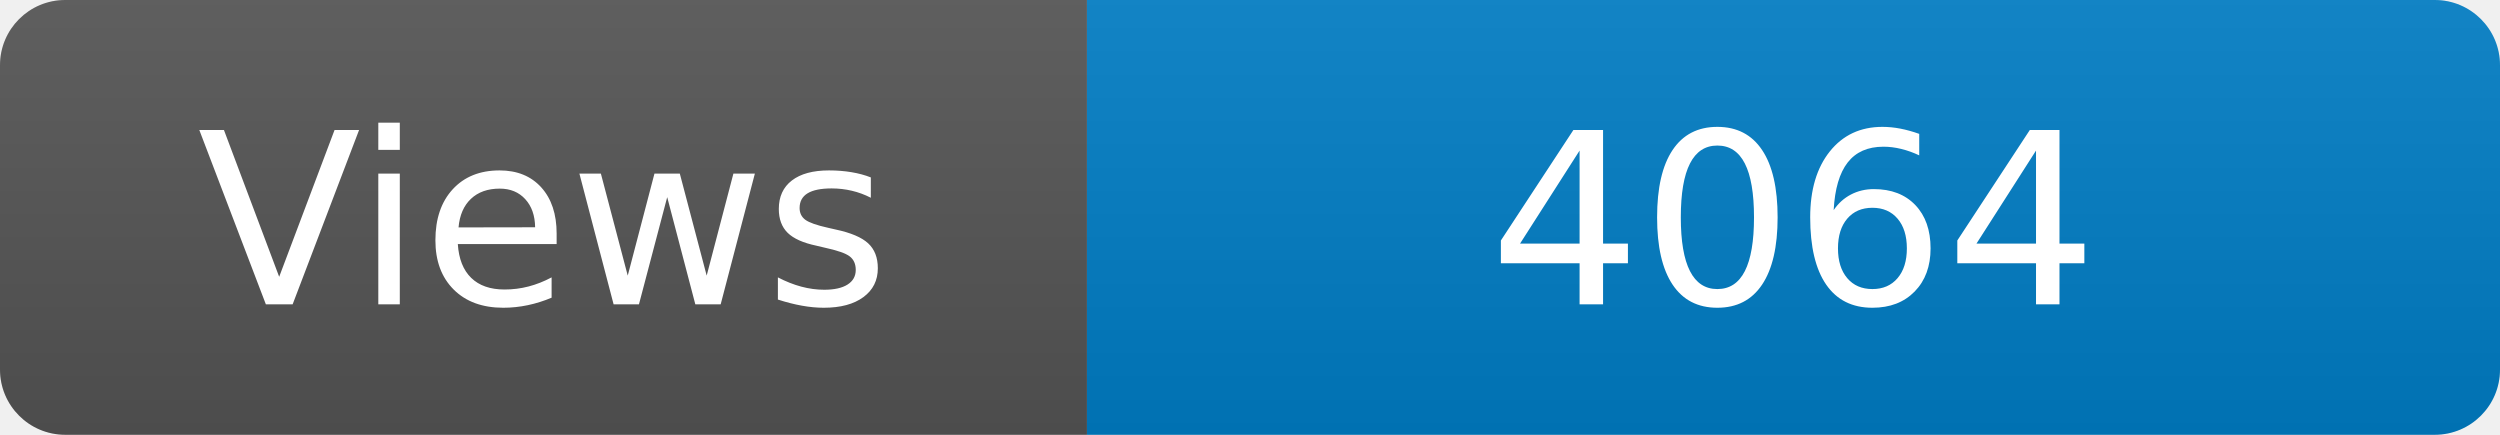
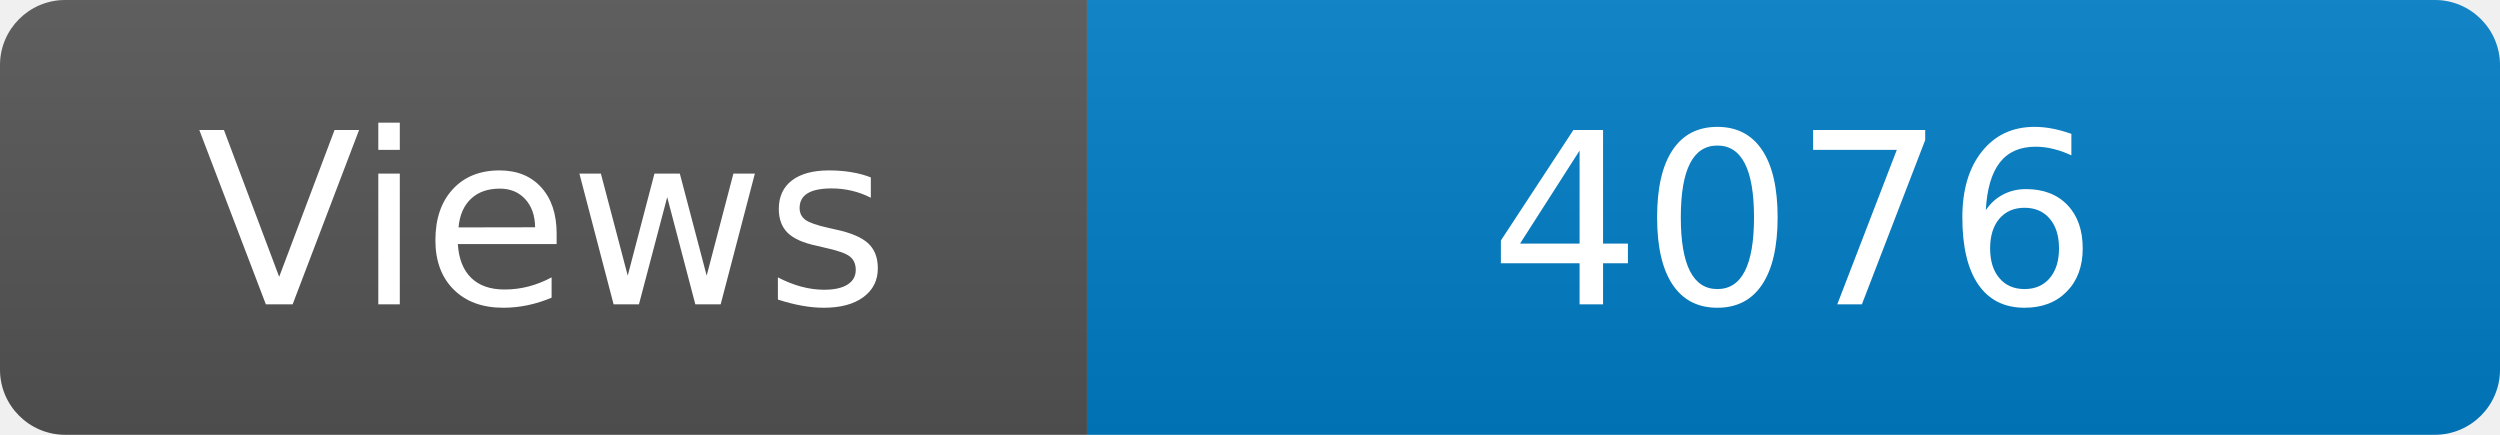
<svg xmlns="http://www.w3.org/2000/svg" width="115" height="20" role="img" aria-label="Maintained?: yes">
  <linearGradient id="s" x2="0" y2="100%">
    <stop offset="0" stop-color="#bbb" stop-opacity=".1" />
    <stop offset="1" stop-opacity=".1" />
  </linearGradient>
  <clipPath id="r">
    <rect width="115" height="20" rx="3" fill="#fff" />
  </clipPath>
  <g clip-path="url(#r)">
    <rect width="50" height="20" fill="#555" />
    <rect x="50" width="160" height="20" fill="#007ec6" />
    <rect width="115" height="20" fill="url(#s)" />
  </g>
  <g fill="#fff" text-anchor="middle" font-family="Verdana,Geneva,DejaVu Sans,sans-serif" font-size="110">
    <text x="250" y="140" transform="scale(.1)" fill="#fff">Views</text>
-     <text x="825" y="140" transform="scale(.1)" fill="#fff">4064</text>
+     <text x="825" y="140" transform="scale(.1)" fill="#fff">4076</text>
  </g>
</svg>
